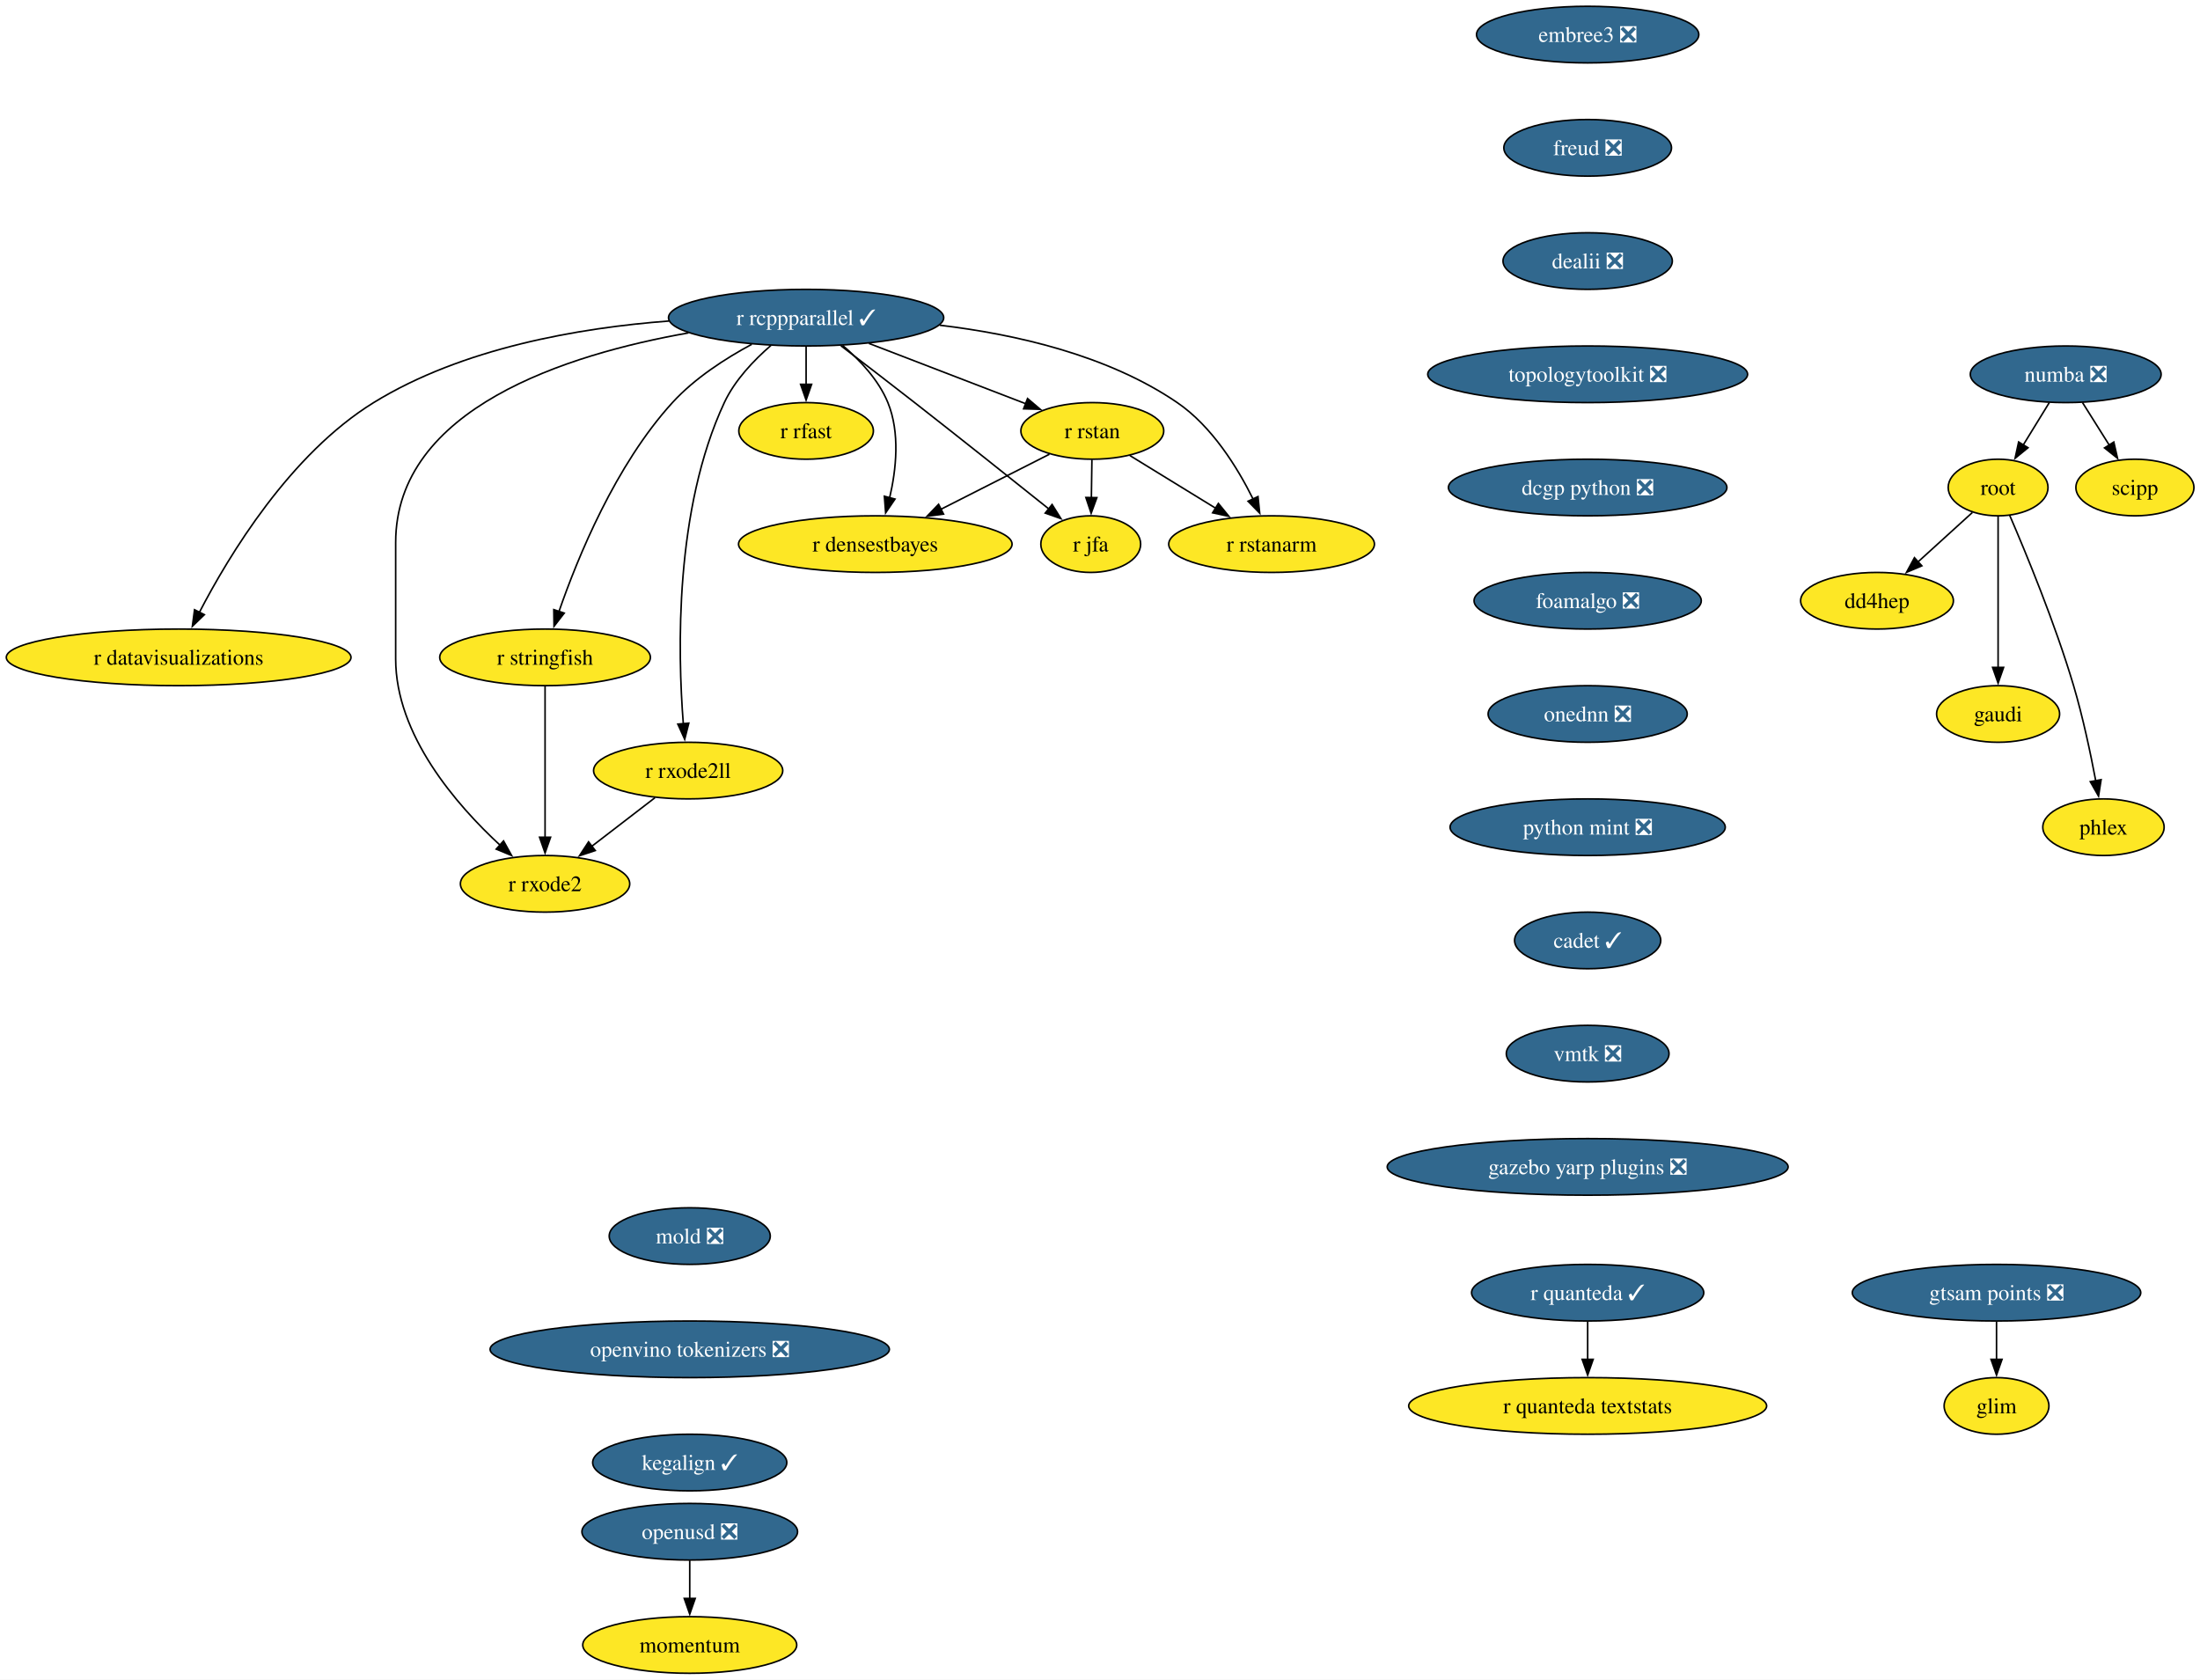
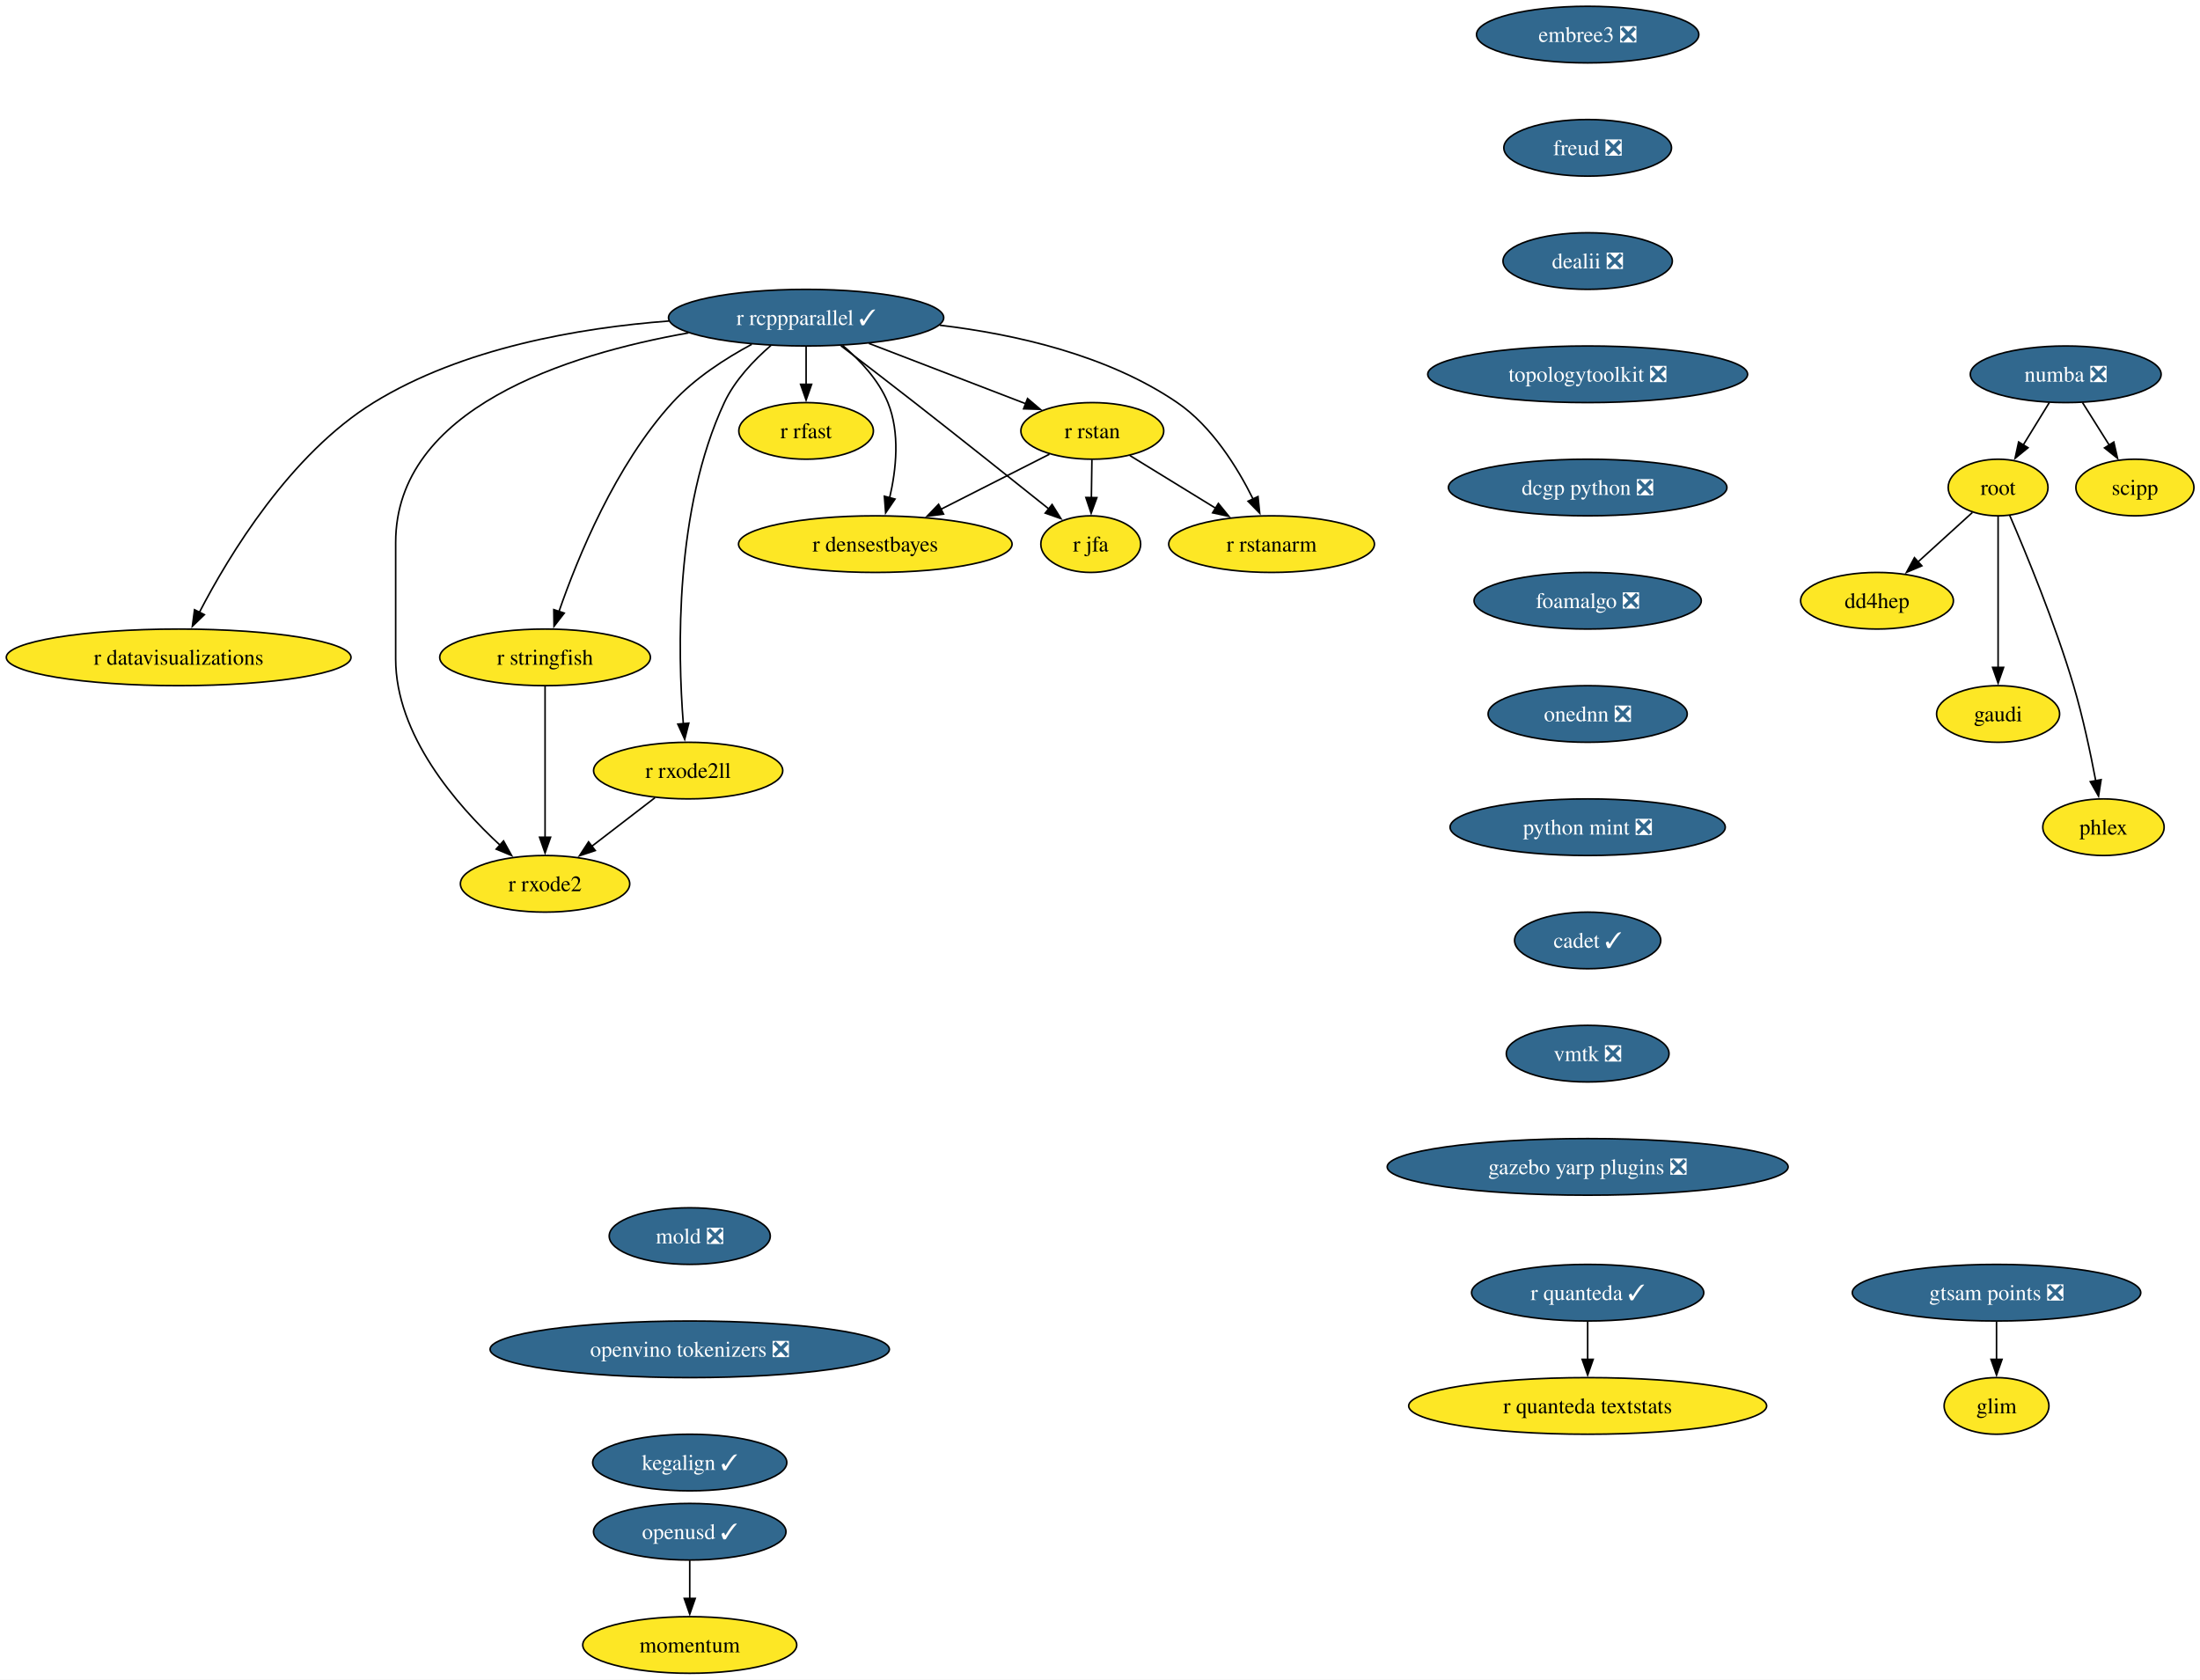
<svg xmlns="http://www.w3.org/2000/svg" xmlns:xlink="http://www.w3.org/1999/xlink" width="1399pt" height="1068pt" viewBox="0.00 0.00 1399.00 1068.00">
  <g id="graph0" class="graph" transform="scale(1 1) rotate(0) translate(4 1064)">
    <polygon fill="white" stroke="none" points="-4,4 -4,-1064 1395.14,-1064 1395.14,4 -4,4" />
    <g id="node1" class="node">
      <g id="a_node1">
        <a xlink:href="https://github.com/conda-forge/r-rcppparallel-feedstock/pull/45" xlink:title="r rcppparallel ✓">
          <ellipse fill="#31688e" stroke="black" cx="508.61" cy="-862" rx="87.51" ry="18" />
          <text xml:space="preserve" text-anchor="middle" x="508.61" y="-857.33" font-family="Times,serif" font-size="14.00" fill="white">r rcppparallel ✓</text>
        </a>
      </g>
    </g>
    <g id="node2" class="node">
      <g id="a_node2">
        <a xlink:href="https://github.com/conda-forge/r-rstan-feedstock" xlink:title="r rstan">
          <ellipse fill="#fde725" stroke="black" cx="690.61" cy="-790" rx="45.42" ry="18" />
          <text xml:space="preserve" text-anchor="middle" x="690.61" y="-785.33" font-family="Times,serif" font-size="14.00">r rstan</text>
        </a>
      </g>
    </g>
    <g id="edge1" class="edge">
      <path fill="none" stroke="black" d="M548.55,-845.64C578.09,-834.28 618.25,-818.83 648.33,-807.26" />
      <polygon fill="black" stroke="black" points="649.43,-810.59 657.51,-803.73 646.92,-804.05 649.43,-810.59" />
    </g>
    <g id="node3" class="node">
      <g id="a_node3">
        <a xlink:href="https://github.com/conda-forge/r-rstanarm-feedstock" xlink:title="r rstanarm">
          <ellipse fill="#fde725" stroke="black" cx="804.61" cy="-718" rx="65.41" ry="18" />
          <text xml:space="preserve" text-anchor="middle" x="804.61" y="-713.33" font-family="Times,serif" font-size="14.00">r rstanarm</text>
        </a>
      </g>
    </g>
    <g id="edge2" class="edge">
      <path fill="none" stroke="black" d="M593.6,-857.2C641.45,-851.52 700.31,-838.26 744.61,-808 766.68,-792.92 782.85,-766.8 792.81,-746.74" />
      <polygon fill="black" stroke="black" points="795.97,-748.24 797.05,-737.7 789.64,-745.27 795.97,-748.24" />
    </g>
    <g id="node4" class="node">
      <g id="a_node4">
        <a xlink:href="https://github.com/conda-forge/r-rfast-feedstock" xlink:title="r rfast">
          <ellipse fill="#fde725" stroke="black" cx="508.61" cy="-790" rx="42.79" ry="18" />
          <text xml:space="preserve" text-anchor="middle" x="508.61" y="-785.33" font-family="Times,serif" font-size="14.00">r rfast</text>
        </a>
      </g>
    </g>
    <g id="edge3" class="edge">
      <path fill="none" stroke="black" d="M508.61,-843.7C508.61,-836.41 508.61,-827.73 508.61,-819.54" />
      <polygon fill="black" stroke="black" points="512.11,-819.62 508.61,-809.62 505.11,-819.62 512.11,-819.62" />
    </g>
    <g id="node5" class="node">
      <g id="a_node5">
        <a xlink:href="https://github.com/conda-forge/r-stringfish-feedstock" xlink:title="r stringfish">
          <ellipse fill="#fde725" stroke="black" cx="342.61" cy="-646" rx="66.99" ry="18" />
          <text xml:space="preserve" text-anchor="middle" x="342.61" y="-641.33" font-family="Times,serif" font-size="14.00">r stringfish</text>
        </a>
      </g>
    </g>
    <g id="edge4" class="edge">
      <path fill="none" stroke="black" d="M474.04,-845.07C457.23,-836.02 437.67,-823.42 423.61,-808 387.41,-768.34 363.35,-709.51 351.41,-675.03" />
      <polygon fill="black" stroke="black" points="354.8,-674.14 348.31,-665.76 348.17,-676.36 354.8,-674.14" />
    </g>
    <g id="node6" class="node">
      <g id="a_node6">
        <a xlink:href="https://github.com/conda-forge/r-datavisualizations-feedstock" xlink:title="r datavisualizations">
          <ellipse fill="#fde725" stroke="black" cx="109.61" cy="-646" rx="109.61" ry="18" />
          <text xml:space="preserve" text-anchor="middle" x="109.61" y="-641.33" font-family="Times,serif" font-size="14.00">r datavisualizations</text>
        </a>
      </g>
    </g>
    <g id="edge5" class="edge">
      <path fill="none" stroke="black" d="M421.4,-859.88C364.26,-855.54 290,-842.76 233.61,-808 180.58,-775.31 141.71,-711.12 122.7,-674.44" />
      <polygon fill="black" stroke="black" points="125.96,-673.14 118.33,-665.79 119.71,-676.29 125.96,-673.14" />
    </g>
    <g id="node7" class="node">
      <g id="a_node7">
        <a xlink:href="https://github.com/conda-forge/r-jfa-feedstock" xlink:title="r jfa">
          <ellipse fill="#fde725" stroke="black" cx="689.61" cy="-718" rx="31.74" ry="18" />
          <text xml:space="preserve" text-anchor="middle" x="689.61" y="-713.33" font-family="Times,serif" font-size="14.00">r jfa</text>
        </a>
      </g>
    </g>
    <g id="edge6" class="edge">
      <path fill="none" stroke="black" d="M530.74,-844.15C544.31,-833.78 562.01,-820.18 577.61,-808 607.02,-785.02 640.5,-758.35 663.13,-740.24" />
      <polygon fill="black" stroke="black" points="665.03,-743.2 670.65,-734.22 660.66,-737.74 665.03,-743.2" />
    </g>
    <g id="node8" class="node">
      <g id="a_node8">
        <a xlink:href="https://github.com/conda-forge/r-densestbayes-feedstock" xlink:title="r densestbayes">
          <ellipse fill="#fde725" stroke="black" cx="552.61" cy="-718" rx="86.98" ry="18" />
          <text xml:space="preserve" text-anchor="middle" x="552.61" y="-713.33" font-family="Times,serif" font-size="14.00">r densestbayes</text>
        </a>
      </g>
    </g>
    <g id="edge7" class="edge">
      <path fill="none" stroke="black" d="M531.81,-844.37C542.77,-835.07 554.71,-822.44 560.61,-808 568.45,-788.8 565.92,-765.37 561.71,-747.38" />
      <polygon fill="black" stroke="black" points="565.14,-746.66 559.18,-737.9 558.38,-748.46 565.14,-746.66" />
    </g>
    <g id="node9" class="node">
      <g id="a_node9">
        <a xlink:href="https://github.com/conda-forge/r-rxode2ll-feedstock" xlink:title="r rxode2ll">
          <ellipse fill="#fde725" stroke="black" cx="433.61" cy="-574" rx="60.15" ry="18" />
          <text xml:space="preserve" text-anchor="middle" x="433.61" y="-569.33" font-family="Times,serif" font-size="14.00">r rxode2ll</text>
        </a>
      </g>
    </g>
    <g id="edge8" class="edge">
      <path fill="none" stroke="black" d="M486.25,-844.35C475.39,-834.95 463.26,-822.25 456.61,-808 424.92,-740.2 426.92,-649.4 430.53,-603.76" />
      <polygon fill="black" stroke="black" points="434.01,-604.17 431.41,-593.9 427.04,-603.55 434.01,-604.17" />
    </g>
    <g id="node10" class="node">
      <g id="a_node10">
        <a xlink:href="https://github.com/conda-forge/r-rxode2-feedstock" xlink:title="r rxode2">
          <ellipse fill="#fde725" stroke="black" cx="342.61" cy="-502" rx="53.84" ry="18" />
          <text xml:space="preserve" text-anchor="middle" x="342.61" y="-497.32" font-family="Times,serif" font-size="14.00">r rxode2</text>
        </a>
      </g>
    </g>
    <g id="edge9" class="edge">
      <path fill="none" stroke="black" d="M433.81,-852.32C356.69,-838.71 247.61,-804.37 247.61,-719 247.61,-719 247.61,-719 247.61,-645 247.61,-596.62 286.18,-552.24 314.17,-526.4" />
      <polygon fill="black" stroke="black" points="316.2,-529.28 321.33,-520.01 311.54,-524.06 316.2,-529.28" />
    </g>
    <g id="edge10" class="edge">
      <path fill="none" stroke="black" d="M714.5,-774.33C730.37,-764.58 751.47,-751.63 769.26,-740.7" />
      <polygon fill="black" stroke="black" points="770.78,-743.88 777.47,-735.67 767.11,-737.92 770.78,-743.88" />
    </g>
    <g id="edge11" class="edge">
      <path fill="none" stroke="black" d="M690.36,-771.7C690.25,-764.41 690.13,-755.73 690.01,-747.54" />
      <polygon fill="black" stroke="black" points="693.51,-747.57 689.87,-737.62 686.52,-747.67 693.51,-747.57" />
    </g>
    <g id="edge12" class="edge">
      <path fill="none" stroke="black" d="M663.34,-775.17C643.68,-765.2 616.77,-751.55 594.4,-740.2" />
      <polygon fill="black" stroke="black" points="596.01,-737.09 585.51,-735.69 592.85,-743.34 596.01,-737.09" />
    </g>
    <g id="edge13" class="edge">
      <path fill="none" stroke="black" d="M342.61,-627.59C342.61,-603.61 342.61,-560.14 342.61,-531.42" />
      <polygon fill="black" stroke="black" points="346.11,-531.62 342.61,-521.62 339.11,-531.62 346.11,-531.62" />
    </g>
    <g id="edge14" class="edge">
      <path fill="none" stroke="black" d="M412.5,-556.76C400.59,-547.6 385.5,-536 372.4,-525.92" />
      <polygon fill="black" stroke="black" points="374.54,-523.15 364.48,-519.83 370.28,-528.7 374.54,-523.15" />
    </g>
    <g id="node11" class="node">
      <g id="a_node11">
        <a xlink:href="https://github.com/conda-forge/numba-feedstock/pull/186" xlink:title="numba ❎">
          <ellipse fill="#31688e" stroke="black" cx="1309.61" cy="-826" rx="60.68" ry="18" />
          <text xml:space="preserve" text-anchor="middle" x="1309.61" y="-821.33" font-family="Times,serif" font-size="14.00" fill="white">numba ❎</text>
        </a>
      </g>
    </g>
    <g id="node12" class="node">
      <g id="a_node12">
        <a xlink:href="https://github.com/conda-forge/root-feedstock" xlink:title="root">
          <ellipse fill="#fde725" stroke="black" cx="1266.61" cy="-754" rx="31.74" ry="18" />
          <text xml:space="preserve" text-anchor="middle" x="1266.61" y="-749.33" font-family="Times,serif" font-size="14.00">root</text>
        </a>
      </g>
    </g>
    <g id="edge15" class="edge">
      <path fill="none" stroke="black" d="M1299.2,-808.05C1294.21,-799.94 1288.13,-790.04 1282.58,-781.01" />
      <polygon fill="black" stroke="black" points="1285.63,-779.29 1277.42,-772.6 1279.67,-782.95 1285.63,-779.29" />
    </g>
    <g id="node13" class="node">
      <g id="a_node13">
        <a xlink:href="https://github.com/conda-forge/scipp-feedstock" xlink:title="scipp">
          <ellipse fill="#fde725" stroke="black" cx="1353.61" cy="-754" rx="37.53" ry="18" />
          <text xml:space="preserve" text-anchor="middle" x="1353.61" y="-749.33" font-family="Times,serif" font-size="14.00">scipp</text>
        </a>
      </g>
    </g>
    <g id="edge16" class="edge">
      <path fill="none" stroke="black" d="M1320.26,-808.05C1325.36,-799.94 1331.58,-790.04 1337.26,-781.01" />
      <polygon fill="black" stroke="black" points="1340.19,-782.92 1342.55,-772.59 1334.27,-779.19 1340.19,-782.92" />
    </g>
    <g id="node14" class="node">
      <g id="a_node14">
        <a xlink:href="https://github.com/conda-forge/dd4hep-feedstock" xlink:title="dd4hep">
          <ellipse fill="#fde725" stroke="black" cx="1189.61" cy="-682" rx="48.58" ry="18" />
          <text xml:space="preserve" text-anchor="middle" x="1189.61" y="-677.33" font-family="Times,serif" font-size="14.00">dd4hep</text>
        </a>
      </g>
    </g>
    <g id="edge17" class="edge">
      <path fill="none" stroke="black" d="M1250.28,-738.15C1240.22,-729.01 1227.09,-717.08 1215.62,-706.65" />
      <polygon fill="black" stroke="black" points="1218.13,-704.2 1208.37,-700.06 1213.42,-709.38 1218.13,-704.2" />
    </g>
    <g id="node15" class="node">
      <g id="a_node15">
        <a xlink:href="https://github.com/conda-forge/gaudi-feedstock" xlink:title="gaudi">
          <ellipse fill="#fde725" stroke="black" cx="1266.61" cy="-610" rx="39.11" ry="18" />
          <text xml:space="preserve" text-anchor="middle" x="1266.61" y="-605.33" font-family="Times,serif" font-size="14.00">gaudi</text>
        </a>
      </g>
    </g>
    <g id="edge18" class="edge">
      <path fill="none" stroke="black" d="M1266.61,-735.59C1266.61,-711.61 1266.61,-668.14 1266.61,-639.42" />
      <polygon fill="black" stroke="black" points="1270.11,-639.62 1266.61,-629.62 1263.11,-639.62 1270.11,-639.62" />
    </g>
    <g id="node16" class="node">
      <g id="a_node16">
        <a xlink:href="https://github.com/conda-forge/phlex-feedstock" xlink:title="phlex">
          <ellipse fill="#fde725" stroke="black" cx="1333.61" cy="-538" rx="38.58" ry="18" />
          <text xml:space="preserve" text-anchor="middle" x="1333.61" y="-533.33" font-family="Times,serif" font-size="14.00">phlex</text>
        </a>
      </g>
    </g>
    <g id="edge19" class="edge">
      <path fill="none" stroke="black" d="M1273.98,-736.31C1284.23,-712.61 1302.83,-667.67 1314.61,-628 1320.52,-608.06 1325.38,-585.1 1328.7,-567.49" />
      <polygon fill="black" stroke="black" points="1332.12,-568.22 1330.48,-557.75 1325.24,-566.96 1332.12,-568.22" />
    </g>
    <g id="node17" class="node">
      <g id="a_node17">
        <a xlink:href="https://github.com/conda-forge/r-quanteda-feedstock/pull/47" xlink:title="r quanteda ✓">
          <ellipse fill="#31688e" stroke="black" cx="1005.61" cy="-242" rx="73.83" ry="18" />
          <text xml:space="preserve" text-anchor="middle" x="1005.61" y="-237.32" font-family="Times,serif" font-size="14.00" fill="white">r quanteda ✓</text>
        </a>
      </g>
    </g>
    <g id="node18" class="node">
      <g id="a_node18">
        <a xlink:href="https://github.com/conda-forge/r-quanteda.textstats-feedstock" xlink:title="r quanteda textstats">
          <ellipse fill="#fde725" stroke="black" cx="1005.61" cy="-170" rx="113.82" ry="18" />
          <text xml:space="preserve" text-anchor="middle" x="1005.61" y="-165.32" font-family="Times,serif" font-size="14.00">r quanteda textstats</text>
        </a>
      </g>
    </g>
    <g id="edge20" class="edge">
      <path fill="none" stroke="black" d="M1005.61,-223.7C1005.61,-216.41 1005.61,-207.73 1005.61,-199.54" />
      <polygon fill="black" stroke="black" points="1009.11,-199.62 1005.61,-189.62 1002.11,-199.62 1009.11,-199.62" />
    </g>
    <g id="node19" class="node">
      <g id="a_node19">
        <a xlink:href="https://github.com/conda-forge/embree3-feedstock/pull/45" xlink:title="embree3 ❎">
          <ellipse fill="#31688e" stroke="black" cx="1005.61" cy="-1042" rx="70.68" ry="18" />
          <text xml:space="preserve" text-anchor="middle" x="1005.61" y="-1037.33" font-family="Times,serif" font-size="14.00" fill="white">embree3 ❎</text>
        </a>
      </g>
    </g>
    <g id="node20" class="node">
      <g id="a_node20">
        <a xlink:href="https://github.com/conda-forge/freud-feedstock/pull/75" xlink:title="freud ❎">
          <ellipse fill="#31688e" stroke="black" cx="1005.61" cy="-970" rx="53.31" ry="18" />
          <text xml:space="preserve" text-anchor="middle" x="1005.61" y="-965.33" font-family="Times,serif" font-size="14.00" fill="white">freud ❎</text>
        </a>
      </g>
    </g>
    <g id="node21" class="node">
      <g id="a_node21">
        <a xlink:href="https://github.com/conda-forge/dealii-feedstock/pull/37" xlink:title="dealii ❎">
          <ellipse fill="#31688e" stroke="black" cx="1005.61" cy="-898" rx="53.84" ry="18" />
          <text xml:space="preserve" text-anchor="middle" x="1005.61" y="-893.33" font-family="Times,serif" font-size="14.00" fill="white">dealii ❎</text>
        </a>
      </g>
    </g>
    <g id="node22" class="node">
      <g id="a_node22">
        <a xlink:href="https://github.com/conda-forge/topologytoolkit-feedstock/pull/101" xlink:title="topologytoolkit ❎">
          <ellipse fill="#31688e" stroke="black" cx="1005.61" cy="-826" rx="101.71" ry="18" />
          <text xml:space="preserve" text-anchor="middle" x="1005.61" y="-821.33" font-family="Times,serif" font-size="14.00" fill="white">topologytoolkit ❎</text>
        </a>
      </g>
    </g>
    <g id="node23" class="node">
      <g id="a_node23">
        <a xlink:href="https://github.com/conda-forge/dcgp-python-feedstock/pull/33" xlink:title="dcgp python ❎">
          <ellipse fill="#31688e" stroke="black" cx="1005.61" cy="-754" rx="88.56" ry="18" />
          <text xml:space="preserve" text-anchor="middle" x="1005.61" y="-749.33" font-family="Times,serif" font-size="14.00" fill="white">dcgp python ❎</text>
        </a>
      </g>
    </g>
    <g id="node24" class="node">
      <g id="a_node24">
        <a xlink:href="https://github.com/conda-forge/foamalgo-feedstock/pull/20" xlink:title="foamalgo ❎">
          <ellipse fill="#31688e" stroke="black" cx="1005.61" cy="-682" rx="72.25" ry="18" />
          <text xml:space="preserve" text-anchor="middle" x="1005.61" y="-677.33" font-family="Times,serif" font-size="14.00" fill="white">foamalgo ❎</text>
        </a>
      </g>
    </g>
    <g id="node25" class="node">
      <g id="a_node25">
        <a xlink:href="https://github.com/conda-forge/onednn-feedstock/pull/104" xlink:title="onednn ❎">
          <ellipse fill="#31688e" stroke="black" cx="1005.61" cy="-610" rx="63.31" ry="18" />
          <text xml:space="preserve" text-anchor="middle" x="1005.61" y="-605.33" font-family="Times,serif" font-size="14.00" fill="white">onednn ❎</text>
        </a>
      </g>
    </g>
    <g id="node26" class="node">
      <g id="a_node26">
        <a xlink:href="https://github.com/conda-forge/python-mint-feedstock/pull/84" xlink:title="python mint ❎">
          <ellipse fill="#31688e" stroke="black" cx="1005.61" cy="-538" rx="87.51" ry="18" />
          <text xml:space="preserve" text-anchor="middle" x="1005.61" y="-533.33" font-family="Times,serif" font-size="14.00" fill="white">python mint ❎</text>
        </a>
      </g>
    </g>
    <g id="node27" class="node">
      <g id="a_node27">
        <a xlink:href="https://github.com/conda-forge/cadet-feedstock/pull/42" xlink:title="cadet ✓">
          <ellipse fill="#31688e" stroke="black" cx="1005.61" cy="-466" rx="46.47" ry="18" />
          <text xml:space="preserve" text-anchor="middle" x="1005.61" y="-461.32" font-family="Times,serif" font-size="14.00" fill="white">cadet ✓</text>
        </a>
      </g>
    </g>
    <g id="node28" class="node">
      <g id="a_node28">
        <a xlink:href="https://github.com/conda-forge/vmtk-feedstock/pull/42" xlink:title="vmtk ❎">
          <ellipse fill="#31688e" stroke="black" cx="1005.61" cy="-394" rx="51.74" ry="18" />
          <text xml:space="preserve" text-anchor="middle" x="1005.61" y="-389.32" font-family="Times,serif" font-size="14.00" fill="white">vmtk ❎</text>
        </a>
      </g>
    </g>
    <g id="node29" class="node">
      <g id="a_node29">
        <a xlink:href="https://github.com/conda-forge/gazebo-yarp-plugins-feedstock/pull/62" xlink:title="gazebo yarp plugins ❎">
          <ellipse fill="#31688e" stroke="black" cx="1005.61" cy="-322" rx="127.49" ry="18" />
          <text xml:space="preserve" text-anchor="middle" x="1005.61" y="-317.32" font-family="Times,serif" font-size="14.00" fill="white">gazebo yarp plugins ❎</text>
        </a>
      </g>
    </g>
    <g id="node30" class="node">
      <g id="a_node30">
        <a xlink:href="https://github.com/conda-forge/mold-feedstock/pull/48" xlink:title="mold ❎">
          <ellipse fill="#31688e" stroke="black" cx="434.61" cy="-278" rx="51.21" ry="18" />
          <text xml:space="preserve" text-anchor="middle" x="434.61" y="-273.32" font-family="Times,serif" font-size="14.00" fill="white">mold ❎</text>
        </a>
      </g>
    </g>
    <g id="node31" class="node">
      <g id="a_node31">
        <a xlink:href="https://github.com/conda-forge/openvino-tokenizers-feedstock/pull/63" xlink:title="openvino tokenizers ❎">
          <ellipse fill="#31688e" stroke="black" cx="434.61" cy="-206" rx="126.97" ry="18" />
          <text xml:space="preserve" text-anchor="middle" x="434.61" y="-201.33" font-family="Times,serif" font-size="14.00" fill="white">openvino tokenizers ❎</text>
        </a>
      </g>
    </g>
    <g id="node32" class="node">
      <g id="a_node32">
        <a xlink:href="https://github.com/conda-forge/kegalign-feedstock/pull/14" xlink:title="kegalign ✓">
          <ellipse fill="#31688e" stroke="black" cx="434.61" cy="-134" rx="61.73" ry="18" />
          <text xml:space="preserve" text-anchor="middle" x="434.61" y="-129.32" font-family="Times,serif" font-size="14.00" fill="white">kegalign ✓</text>
        </a>
      </g>
    </g>
    <g id="node33" class="node">
      <g id="a_node33">
        <a xlink:href="https://github.com/conda-forge/momentum-feedstock" xlink:title="momentum">
          <ellipse fill="#fde725" stroke="black" cx="434.61" cy="-18" rx="68.04" ry="18" />
          <text xml:space="preserve" text-anchor="middle" x="434.61" y="-13.32" font-family="Times,serif" font-size="14.00">momentum</text>
        </a>
      </g>
    </g>
    <g id="node34" class="node">
      <g id="a_node34">
-         <a xlink:href="https://github.com/conda-forge/openusd-feedstock/pull/31" xlink:title="openusd ❎">
-           <ellipse fill="#31688e" stroke="black" cx="434.61" cy="-90" rx="68.57" ry="18" />
-           <text xml:space="preserve" text-anchor="middle" x="434.61" y="-85.33" font-family="Times,serif" font-size="14.00" fill="white">openusd ❎</text>
+         <a xlink:href="https://github.com/conda-forge/openusd-feedstock/pull/31" xlink:title="openusd ✓">
+           <ellipse fill="#31688e" stroke="black" cx="434.61" cy="-90" rx="61.2" ry="18" />
+           <text xml:space="preserve" text-anchor="middle" x="434.61" y="-85.33" font-family="Times,serif" font-size="14.00" fill="white">openusd ✓</text>
        </a>
      </g>
    </g>
    <g id="edge33" class="edge">
      <path fill="none" stroke="black" d="M434.61,-71.7C434.61,-64.41 434.61,-55.73 434.61,-47.54" />
      <polygon fill="black" stroke="black" points="438.11,-47.62 434.61,-37.62 431.11,-47.62 438.11,-47.62" />
    </g>
    <g id="node35" class="node">
      <g id="a_node35">
        <a xlink:href="https://github.com/conda-forge/gtsam-points-feedstock/pull/11" xlink:title="gtsam points ❎">
          <ellipse fill="#31688e" stroke="black" cx="1265.61" cy="-242" rx="91.72" ry="18" />
          <text xml:space="preserve" text-anchor="middle" x="1265.61" y="-237.32" font-family="Times,serif" font-size="14.00" fill="white">gtsam points ❎</text>
        </a>
      </g>
    </g>
    <g id="node36" class="node">
      <g id="a_node36">
        <a xlink:href="https://github.com/conda-forge/glim-feedstock" xlink:title="glim">
          <ellipse fill="#fde725" stroke="black" cx="1265.61" cy="-170" rx="33.32" ry="18" />
          <text xml:space="preserve" text-anchor="middle" x="1265.61" y="-165.32" font-family="Times,serif" font-size="14.00">glim</text>
        </a>
      </g>
    </g>
    <g id="edge34" class="edge">
      <path fill="none" stroke="black" d="M1265.61,-223.7C1265.61,-216.41 1265.61,-207.73 1265.61,-199.54" />
      <polygon fill="black" stroke="black" points="1269.11,-199.62 1265.61,-189.62 1262.11,-199.62 1269.11,-199.62" />
    </g>
  </g>
</svg>
